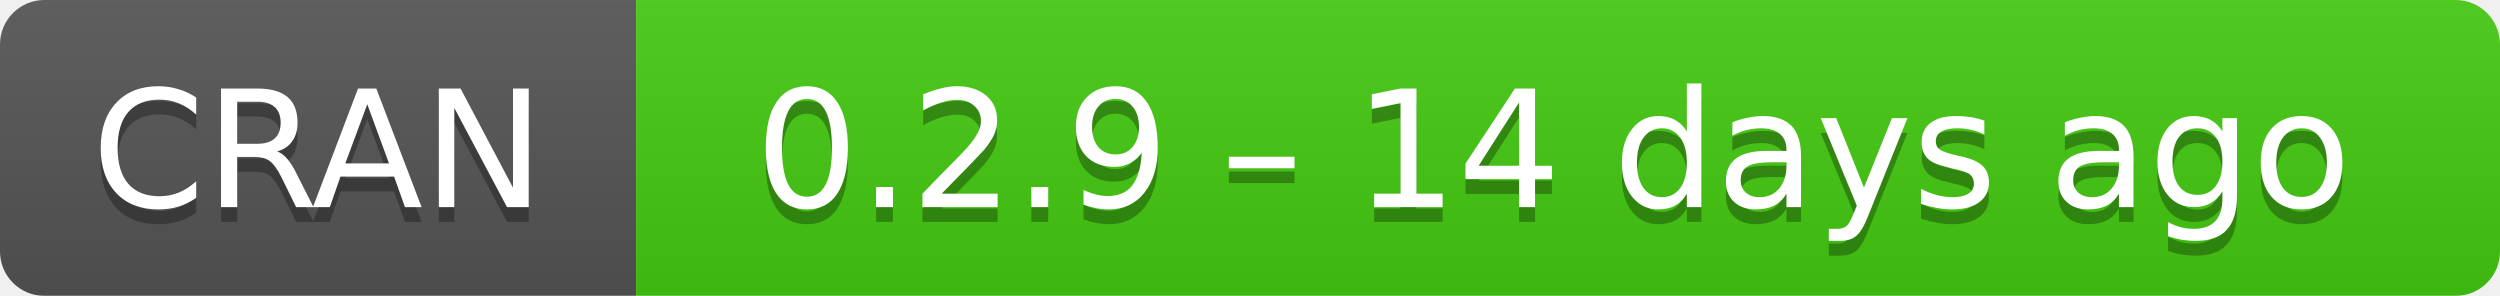
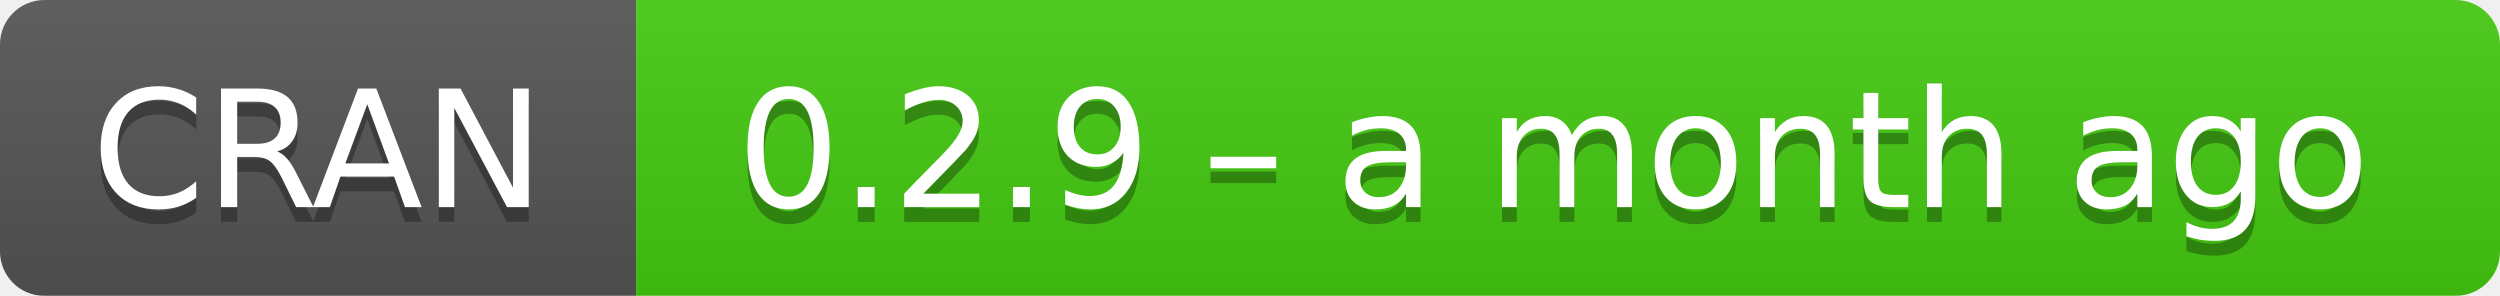
- <svg xmlns="http://www.w3.org/2000/svg" width="169" height="20" aria-label="CRAN 0.2.9 – 14 days ago">
+ <svg xmlns="http://www.w3.org/2000/svg" width="169" height="20" aria-label="CRAN 0.2.9 – a month ago">
  <linearGradient id="b" x2="0" y2="100%">
    <stop offset="0" stop-color="#bbb" stop-opacity=".1" />
    <stop offset="1" stop-opacity=".1" />
  </linearGradient>
  <mask id="a">
    <rect width="169" height="20" rx="3" fill="#fff" />
  </mask>
  <g mask="url(#a)">
    <path fill="#555" d="M0 0h43v20H0z" />
    <path fill="#4c1" d="M43 0h147v20H43z" />
    <path fill="url(#b)" d="M0 0h169v20H0z" />
  </g>
  <g fill="#fff" text-anchor="middle" font-family="DejaVu Sans,Verdana,Geneva,sans-serif" font-size="11">
    <text x="21.5" y="15" fill="#010101" fill-opacity=".3">
      CRAN
    </text>
    <text x="21.5" y="14">
      CRAN
    </text>
    <text x="105" y="15" fill="#010101" fill-opacity=".3">
-       0.2.9 – 14 days ago
+       0.2.9 – a month ago
    </text>
    <text x="105" y="14">
-       0.2.9 – 14 days ago
+       0.2.9 – a month ago
    </text>
  </g>
</svg>
